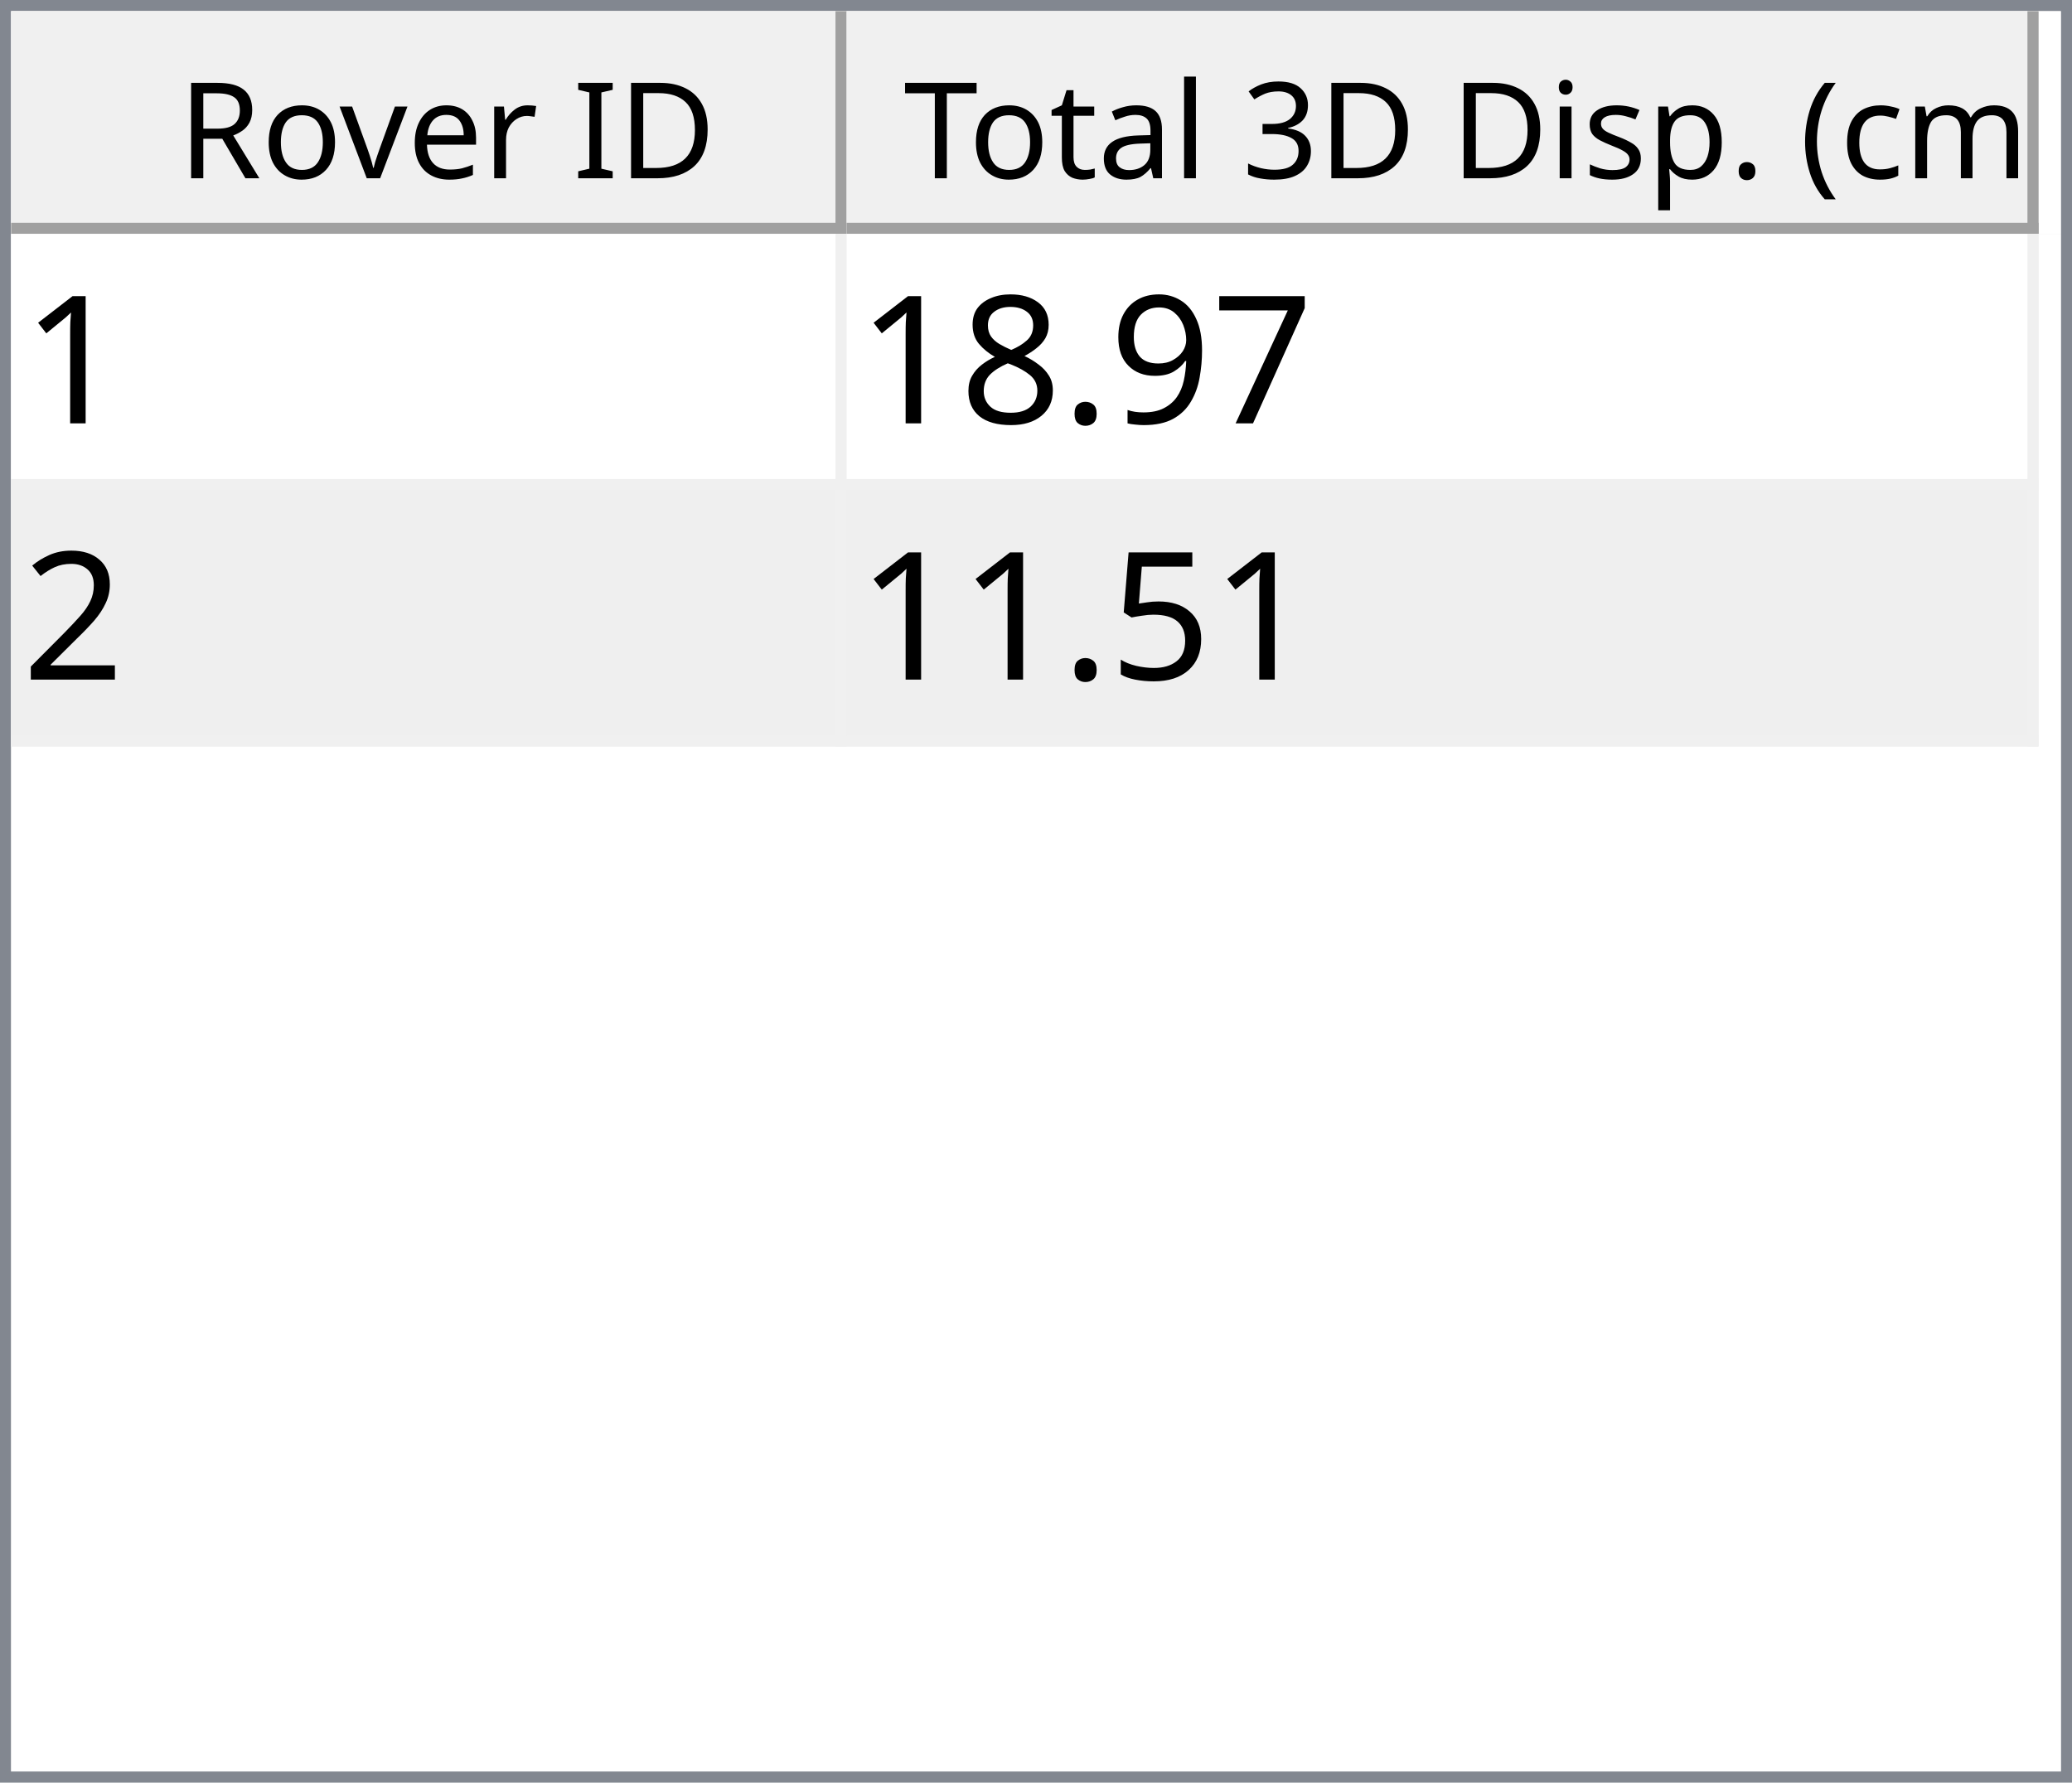
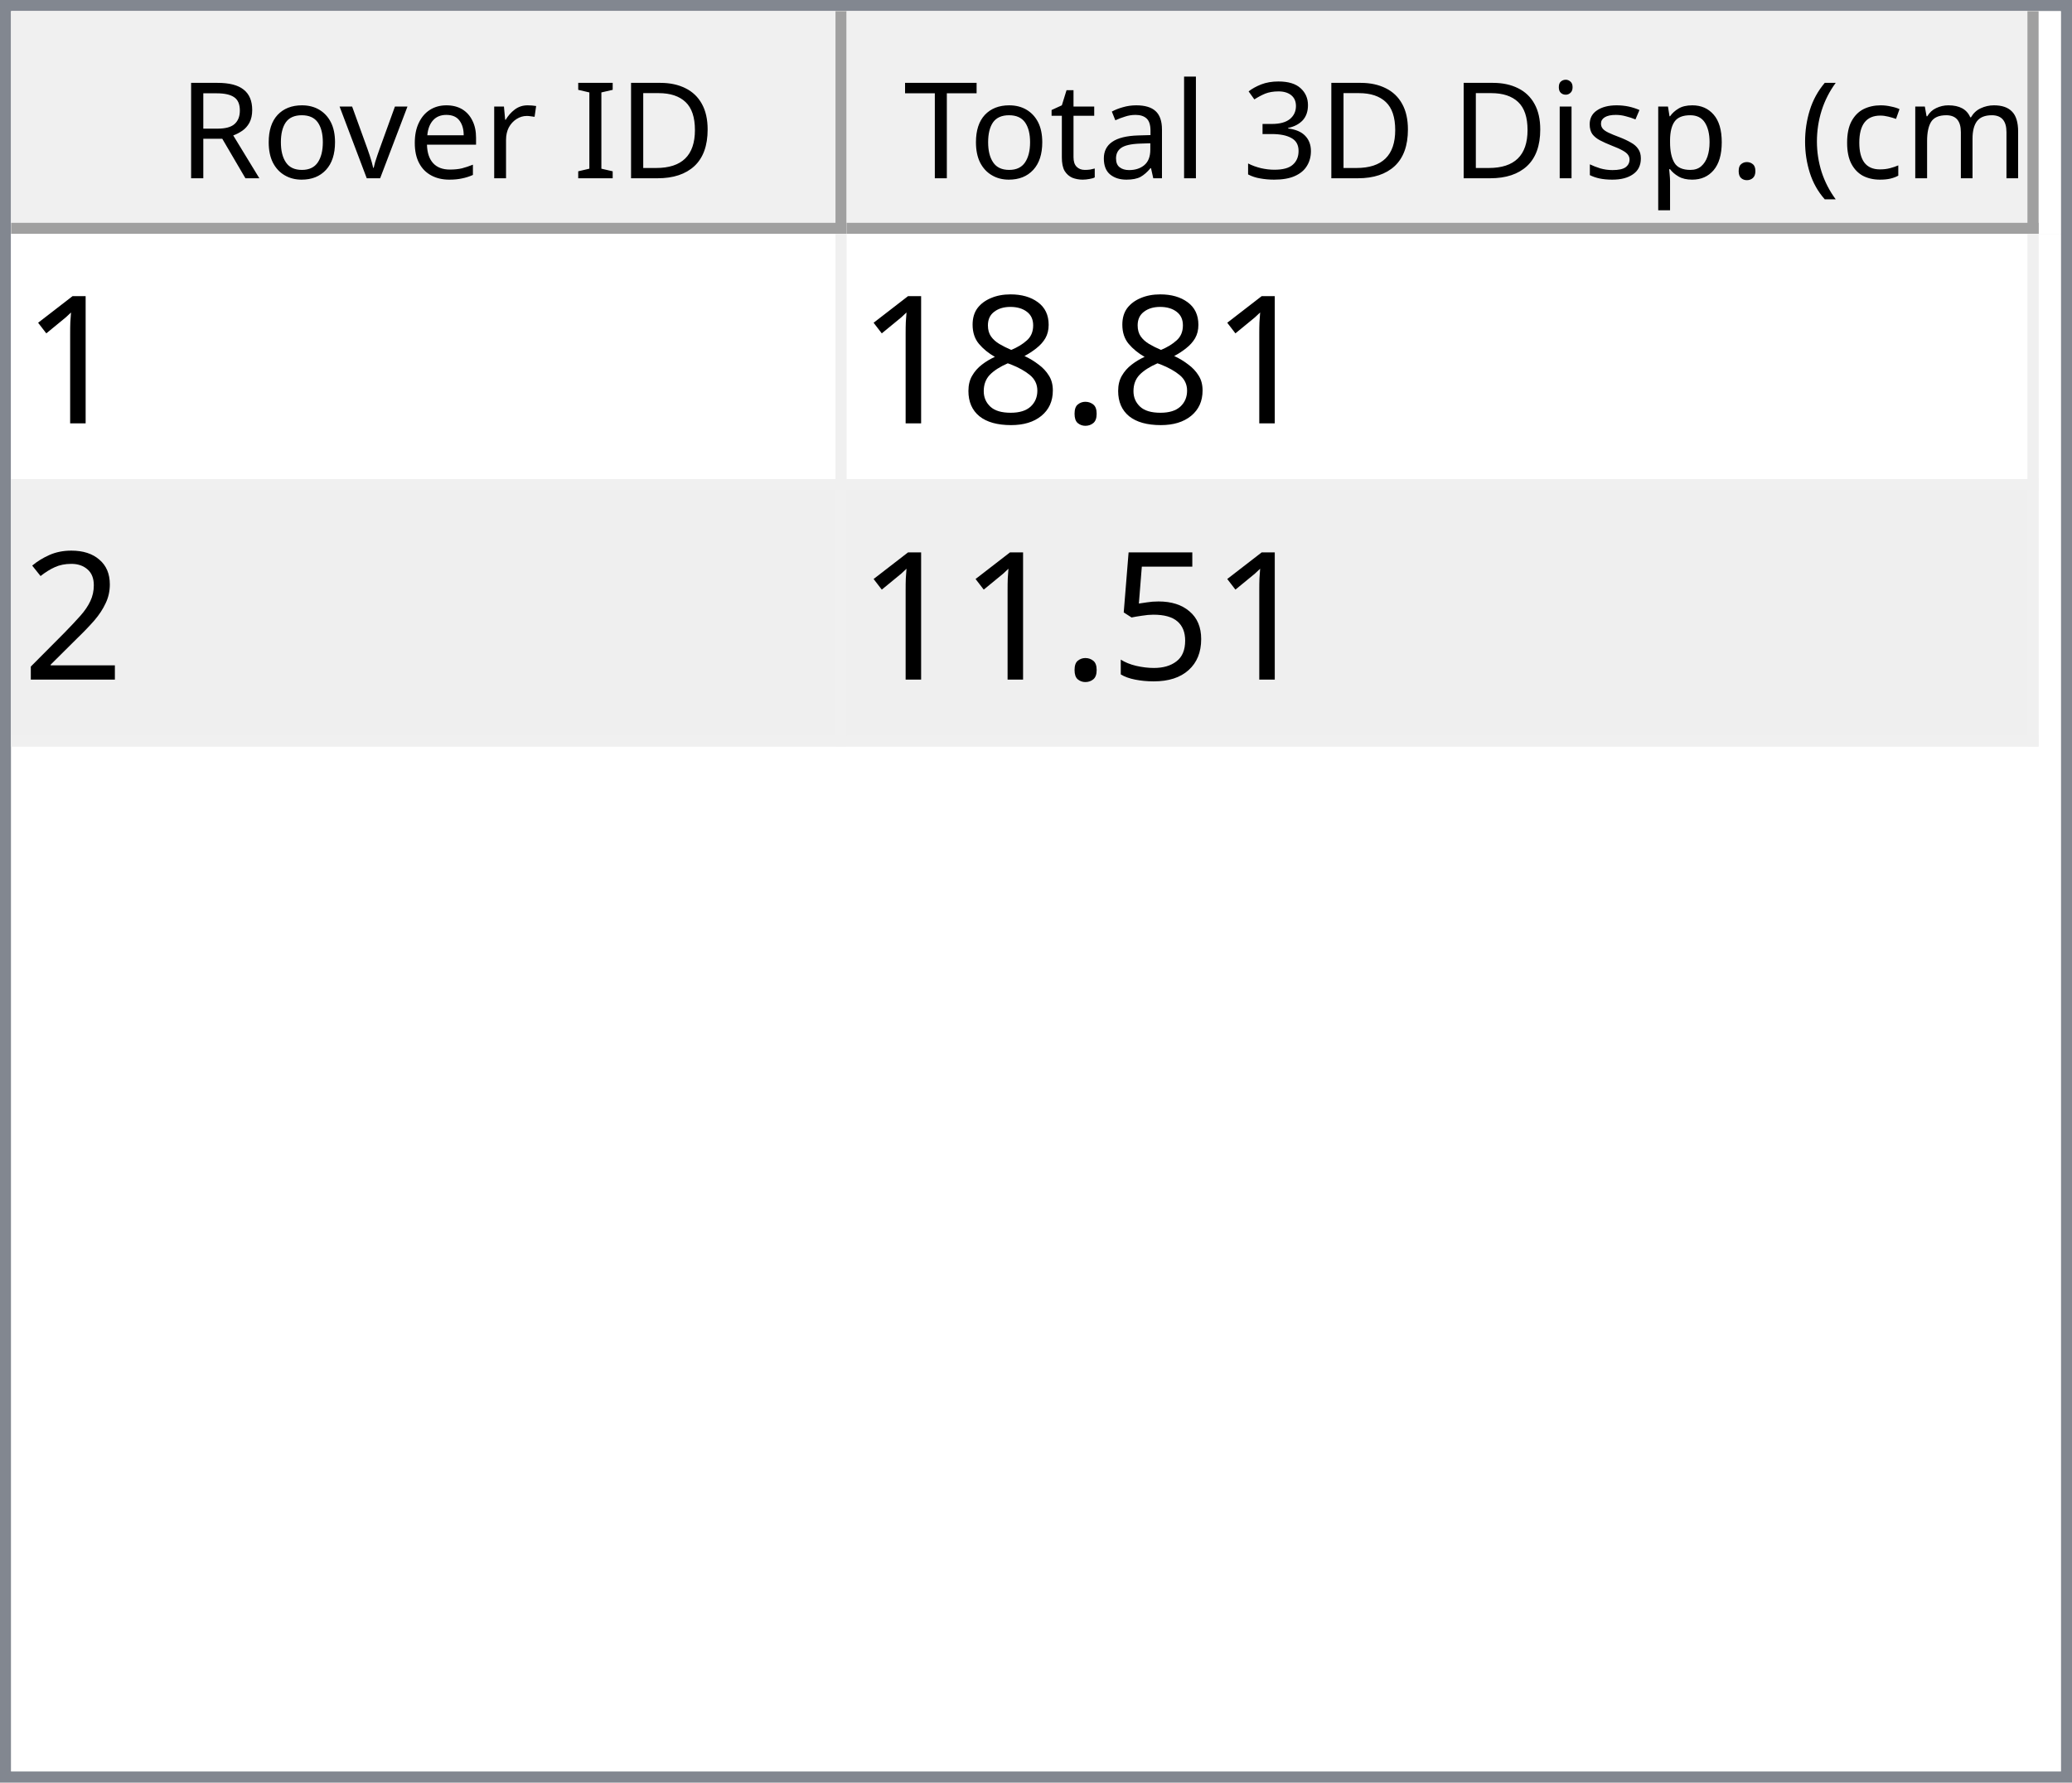
<svg xmlns="http://www.w3.org/2000/svg" style="fill-opacity:1; color-rendering:auto; color-interpolation:auto; text-rendering:auto; stroke:black; stroke-linecap:square; stroke-miterlimit:10; shape-rendering:auto; stroke-opacity:1; fill:black; stroke-dasharray:none; font-weight:normal; stroke-width:1; font-family:'Dialog'; font-style:normal; stroke-linejoin:miter; font-size:12px; stroke-dashoffset:0; image-rendering:auto;" width="186" height="160">
  <defs id="genericDefs" />
  <g>
    <defs id="defs1">
      <clipPath clipPathUnits="userSpaceOnUse" id="clipPath1">
        <path d="M0 0 L186 0 L186 160 L0 160 L0 0 Z" />
      </clipPath>
      <clipPath clipPathUnits="userSpaceOnUse" id="clipPath2">
        <path d="M0 0 L0 160 L186 160 L186 0 Z" />
      </clipPath>
      <clipPath clipPathUnits="userSpaceOnUse" id="clipPath3">
        <path d="M0 0 L0 20 L184 20 L184 0 Z" />
      </clipPath>
      <clipPath clipPathUnits="userSpaceOnUse" id="clipPath4">
        <path d="M0 0 L0 20 L75 20 L75 0 Z" />
      </clipPath>
      <clipPath clipPathUnits="userSpaceOnUse" id="clipPath5">
        <path d="M1 1 L1 19 L74 19 L74 1 Z" />
      </clipPath>
      <clipPath clipPathUnits="userSpaceOnUse" id="clipPath6">
        <path d="M0 0 L0 18 L73 18 L73 0 Z" />
      </clipPath>
      <clipPath clipPathUnits="userSpaceOnUse" id="clipPath7">
        <path d="M-0.5 -0.5 L-0.5 19.5 L74.5 19.5 L74.5 -0.5 Z" />
      </clipPath>
      <clipPath clipPathUnits="userSpaceOnUse" id="clipPath8">
        <path d="M0 0 L0 20 L107 20 L107 0 Z" />
      </clipPath>
      <clipPath clipPathUnits="userSpaceOnUse" id="clipPath9">
        <path d="M1 1 L1 19 L106 19 L106 1 Z" />
      </clipPath>
      <clipPath clipPathUnits="userSpaceOnUse" id="clipPath10">
        <path d="M0 0 L0 18 L105 18 L105 0 Z" />
      </clipPath>
      <clipPath clipPathUnits="userSpaceOnUse" id="clipPath11">
        <path d="M-0.5 -0.5 L-0.5 19.5 L106.5 19.5 L106.5 -0.5 Z" />
      </clipPath>
      <clipPath clipPathUnits="userSpaceOnUse" id="clipPath12">
        <path d="M0 0 L0 138 L184 138 L184 0 Z" />
      </clipPath>
      <clipPath clipPathUnits="userSpaceOnUse" id="clipPath13">
        <path d="M0 0 L0 46 L182 46 L182 0 Z" />
      </clipPath>
      <clipPath clipPathUnits="userSpaceOnUse" id="clipPath14">
        <path d="M-0.5 -0.5 L-0.5 45.5 L181.5 45.5 L181.5 -0.5 Z" />
      </clipPath>
      <clipPath clipPathUnits="userSpaceOnUse" id="clipPath15">
        <path d="M0 0 L0 22 L74 22 L74 0 Z" />
      </clipPath>
      <clipPath clipPathUnits="userSpaceOnUse" id="clipPath16">
        <path d="M0 0 L0 22 L106 22 L106 0 Z" />
      </clipPath>
      <font horiz-adv-x="64.551" id="font1">
        <font-face ascent="107.91" descent="25.098" units-per-em="100" style="font-style:normal; font-family:Segoe UI; font-weight:normal;" />
        <missing-glyph horiz-adv-x="64.551" d="M8.109 0 L8.109 68.266 L56.453 68.266 L56.453 0 L8.109 0 ZM15.328 7.234 L49.219 7.234 L49.219 61.031 L15.328 61.031 L15.328 7.234 Z" />
        <glyph unicode="D" horiz-adv-x="70.117" d="M9.188 0 L9.188 70.016 L28.516 70.016 Q65.531 70.016 65.531 35.891 Q65.531 19.672 55.25 9.836 Q44.969 0 27.734 0 L9.188 0 ZM17.391 62.594 L17.391 7.422 L27.828 7.422 Q41.609 7.422 49.273 14.797 Q56.938 22.172 56.938 35.688 Q56.938 62.594 28.328 62.594 L17.391 62.594 Z" />
        <glyph unicode="I" horiz-adv-x="26.611" d="M17.391 0 L9.188 0 L9.188 70.016 L17.391 70.016 L17.391 0 Z" />
        <glyph unicode=" " horiz-adv-x="27.393" d="" />
        <glyph unicode="r" horiz-adv-x="34.766" d="M34.188 41.891 Q32.078 43.5 28.125 43.5 Q23 43.5 19.555 38.672 Q16.109 33.844 16.109 25.484 L16.109 0 L8.109 0 L8.109 50 L16.109 50 L16.109 39.703 L16.312 39.703 Q18.016 44.969 21.531 47.922 Q25.047 50.875 29.391 50.875 Q32.516 50.875 34.188 50.203 L34.188 41.891 Z" />
        <glyph unicode="e" horiz-adv-x="52.295" d="M48.297 23 L12.984 23 Q13.188 14.656 17.484 10.109 Q21.781 5.562 29.297 5.562 Q37.75 5.562 44.828 11.141 L44.828 3.609 Q38.234 -1.172 27.391 -1.172 Q16.797 -1.172 10.742 5.641 Q4.688 12.453 4.688 24.812 Q4.688 36.469 11.305 43.82 Q17.922 51.172 27.734 51.172 Q37.547 51.172 42.922 44.828 Q48.297 38.484 48.297 27.203 L48.297 23 ZM40.094 29.781 Q40.047 36.719 36.75 40.578 Q33.453 44.438 27.594 44.438 Q21.922 44.438 17.969 40.383 Q14.016 36.328 13.094 29.781 L40.094 29.781 Z" />
        <glyph unicode="v" horiz-adv-x="47.9" d="M47.406 50 L27.484 0 L19.625 0 L0.688 50 L9.469 50 L22.172 13.672 Q23.578 9.672 23.922 6.688 L24.125 6.688 Q24.609 10.453 25.688 13.484 L38.969 50 L47.406 50 Z" />
        <glyph unicode="o" horiz-adv-x="58.594" d="M29 -1.172 Q17.922 -1.172 11.305 5.836 Q4.688 12.844 4.688 24.422 Q4.688 37.016 11.57 44.094 Q18.453 51.172 30.172 51.172 Q41.359 51.172 47.633 44.289 Q53.906 37.406 53.906 25.203 Q53.906 13.234 47.141 6.031 Q40.375 -1.172 29 -1.172 ZM29.594 44.438 Q21.875 44.438 17.383 39.188 Q12.891 33.938 12.891 24.703 Q12.891 15.828 17.43 10.695 Q21.969 5.562 29.594 5.562 Q37.359 5.562 41.531 10.594 Q45.703 15.625 45.703 24.906 Q45.703 34.281 41.531 39.359 Q37.359 44.438 29.594 44.438 Z" />
        <glyph unicode="R" horiz-adv-x="59.814" d="M59.375 0 L49.609 0 L37.891 19.625 Q36.281 22.359 34.766 24.289 Q33.25 26.219 31.664 27.438 Q30.078 28.656 28.25 29.219 Q26.422 29.781 24.125 29.781 L17.391 29.781 L17.391 0 L9.188 0 L9.188 70.016 L30.078 70.016 Q34.672 70.016 38.555 68.867 Q42.438 67.719 45.289 65.375 Q48.141 63.031 49.758 59.547 Q51.375 56.062 51.375 51.375 Q51.375 47.703 50.273 44.656 Q49.172 41.609 47.148 39.211 Q45.125 36.812 42.266 35.133 Q39.406 33.453 35.844 32.516 L35.844 32.328 Q37.594 31.547 38.891 30.547 Q40.188 29.547 41.359 28.18 Q42.531 26.812 43.68 25.078 Q44.828 23.344 46.234 21.047 L59.375 0 ZM17.391 62.594 L17.391 37.203 L28.516 37.203 Q31.594 37.203 34.203 38.133 Q36.812 39.062 38.719 40.797 Q40.625 42.531 41.703 45.047 Q42.781 47.562 42.781 50.688 Q42.781 56.297 39.141 59.445 Q35.5 62.594 28.609 62.594 L17.391 62.594 Z" />
        <glyph unicode=")" horiz-adv-x="30.176" d="M8.297 -15.922 L1.172 -15.922 Q16.406 2.344 16.406 26.812 Q16.406 51.469 1.078 70.016 L8.297 70.016 Q23.531 52.156 23.531 26.703 Q23.531 1.375 8.297 -15.922 Z" />
        <glyph unicode="m" horiz-adv-x="86.133" d="M79.109 0 L71.094 0 L71.094 28.719 Q71.094 37.016 68.531 40.727 Q65.969 44.438 59.906 44.438 Q54.781 44.438 51.195 39.75 Q47.609 35.062 47.609 28.516 L47.609 0 L39.594 0 L39.594 29.688 Q39.594 44.438 28.219 44.438 Q22.953 44.438 19.531 40.016 Q16.109 35.594 16.109 28.516 L16.109 0 L8.109 0 L8.109 50 L16.109 50 L16.109 42.094 L16.312 42.094 Q21.625 51.172 31.844 51.172 Q36.969 51.172 40.773 48.312 Q44.578 45.453 46 40.828 Q51.562 51.172 62.594 51.172 Q79.109 51.172 79.109 30.812 L79.109 0 Z" />
        <glyph unicode="c" horiz-adv-x="46.191" d="M42.188 2.297 Q36.422 -1.172 28.516 -1.172 Q17.828 -1.172 11.258 5.789 Q4.688 12.75 4.688 23.828 Q4.688 36.188 11.766 43.68 Q18.844 51.172 30.672 51.172 Q37.25 51.172 42.281 48.734 L42.281 40.531 Q36.719 44.438 30.375 44.438 Q22.703 44.438 17.797 38.945 Q12.891 33.453 12.891 24.516 Q12.891 15.719 17.508 10.641 Q22.125 5.562 29.891 5.562 Q36.422 5.562 42.188 9.906 L42.188 2.297 Z" />
        <glyph unicode="(" horiz-adv-x="30.176" d="M29.109 -15.922 L21.969 -15.922 Q6.844 1.375 6.844 26.703 Q6.844 52.156 21.969 70.016 L29.203 70.016 Q13.875 51.469 13.875 26.812 Q13.875 2.344 29.109 -15.922 Z" />
        <glyph unicode="." horiz-adv-x="21.68" d="M10.891 -1.078 Q8.641 -1.078 7.055 0.539 Q5.469 2.156 5.469 4.391 Q5.469 6.641 7.055 8.273 Q8.641 9.906 10.891 9.906 Q13.188 9.906 14.797 8.273 Q16.406 6.641 16.406 4.391 Q16.406 2.156 14.797 0.539 Q13.188 -1.078 10.891 -1.078 Z" />
        <glyph unicode="p" horiz-adv-x="58.789" d="M16.312 7.234 L16.109 7.234 L16.109 -23 L8.109 -23 L8.109 50 L16.109 50 L16.109 41.219 L16.312 41.219 Q22.219 51.172 33.594 51.172 Q43.266 51.172 48.688 44.461 Q54.109 37.75 54.109 26.469 Q54.109 13.922 48 6.375 Q41.891 -1.172 31.297 -1.172 Q21.578 -1.172 16.312 7.234 ZM16.109 27.391 L16.109 20.406 Q16.109 14.203 20.141 9.883 Q24.172 5.562 30.375 5.562 Q37.641 5.562 41.773 11.133 Q45.906 16.703 45.906 26.609 Q45.906 34.969 42.047 39.703 Q38.188 44.438 31.594 44.438 Q24.609 44.438 20.359 39.578 Q16.109 34.719 16.109 27.391 Z" />
        <glyph unicode="s" horiz-adv-x="42.432" d="M5.078 1.812 L5.078 10.406 Q11.625 5.562 19.484 5.562 Q30.031 5.562 30.031 12.594 Q30.031 14.594 29.125 15.992 Q28.219 17.391 26.68 18.461 Q25.141 19.531 23.07 20.383 Q21 21.234 18.609 22.172 Q15.281 23.484 12.766 24.828 Q10.25 26.172 8.57 27.859 Q6.891 29.547 6.031 31.695 Q5.172 33.844 5.172 36.719 Q5.172 40.234 6.789 42.945 Q8.406 45.656 11.086 47.484 Q13.766 49.312 17.211 50.242 Q20.656 51.172 24.312 51.172 Q30.812 51.172 35.938 48.922 L35.938 40.828 Q30.422 44.438 23.25 44.438 Q21 44.438 19.195 43.922 Q17.391 43.406 16.094 42.477 Q14.797 41.547 14.086 40.258 Q13.375 38.969 13.375 37.406 Q13.375 35.453 14.086 34.133 Q14.797 32.812 16.164 31.789 Q17.531 30.766 19.484 29.938 Q21.438 29.109 23.922 28.125 Q27.25 26.859 29.883 25.516 Q32.516 24.172 34.375 22.484 Q36.234 20.797 37.234 18.602 Q38.234 16.406 38.234 13.375 Q38.234 9.672 36.602 6.938 Q34.969 4.203 32.234 2.398 Q29.5 0.594 25.93 -0.289 Q22.359 -1.172 18.453 -1.172 Q10.75 -1.172 5.078 1.812 Z" />
        <glyph unicode="i" horiz-adv-x="24.219" d="M12.203 62.703 Q10.062 62.703 8.547 64.164 Q7.031 65.625 7.031 67.875 Q7.031 70.125 8.547 71.609 Q10.062 73.094 12.203 73.094 Q14.406 73.094 15.945 71.609 Q17.484 70.125 17.484 67.875 Q17.484 65.719 15.945 64.211 Q14.406 62.703 12.203 62.703 ZM16.109 0 L8.109 0 L8.109 50 L16.109 50 L16.109 0 Z" />
        <glyph unicode="3" horiz-adv-x="53.906" d="M46.531 19.828 Q46.531 15.094 44.75 11.211 Q42.969 7.328 39.719 4.57 Q36.469 1.812 31.93 0.297 Q27.391 -1.219 21.922 -1.219 Q11.922 -1.219 6 2.594 L6 11.188 Q13.094 5.609 22.219 5.609 Q25.875 5.609 28.828 6.539 Q31.781 7.469 33.906 9.227 Q36.031 10.984 37.18 13.477 Q38.328 15.969 38.328 19.094 Q38.328 32.812 18.797 32.812 L12.984 32.812 L12.984 39.594 L18.5 39.594 Q35.797 39.594 35.797 52.484 Q35.797 64.406 22.609 64.406 Q15.188 64.406 8.688 59.422 L8.688 67.188 Q15.375 71.188 24.609 71.188 Q29 71.188 32.57 69.969 Q36.141 68.75 38.68 66.555 Q41.219 64.359 42.609 61.281 Q44 58.203 44 54.5 Q44 40.672 30.031 36.719 L30.031 36.531 Q33.594 36.141 36.625 34.797 Q39.656 33.453 41.852 31.305 Q44.047 29.156 45.289 26.25 Q46.531 23.344 46.531 19.828 Z" />
        <glyph unicode="l" horiz-adv-x="24.219" d="M16.109 0 L8.109 0 L8.109 74.031 L16.109 74.031 L16.109 0 Z" />
        <glyph unicode="a" horiz-adv-x="50.879" d="M43.891 0 L35.891 0 L35.891 7.812 L35.688 7.812 Q30.469 -1.172 20.312 -1.172 Q12.844 -1.172 8.617 2.781 Q4.391 6.734 4.391 13.281 Q4.391 27.297 20.906 29.594 L35.891 31.688 Q35.891 44.438 25.594 44.438 Q16.547 44.438 9.281 38.281 L9.281 46.484 Q16.656 51.172 26.266 51.172 Q43.891 51.172 43.891 32.516 L43.891 0 ZM35.891 25.297 L23.828 23.641 Q18.266 22.859 15.43 20.875 Q12.594 18.891 12.594 13.875 Q12.594 10.203 15.211 7.883 Q17.828 5.562 22.172 5.562 Q28.125 5.562 32.008 9.742 Q35.891 13.922 35.891 20.312 L35.891 25.297 Z" />
        <glyph unicode="t" horiz-adv-x="33.887" d="M31.297 0.484 Q28.469 -1.078 23.828 -1.078 Q10.688 -1.078 10.688 13.578 L10.688 43.172 L2.094 43.172 L2.094 50 L10.688 50 L10.688 62.203 L18.703 64.797 L18.703 50 L31.297 50 L31.297 43.172 L18.703 43.172 L18.703 14.984 Q18.703 9.969 20.414 7.82 Q22.125 5.672 26.078 5.672 Q29.109 5.672 31.297 7.328 L31.297 0.484 Z" />
        <glyph unicode="T" horiz-adv-x="52.393" d="M50.594 62.594 L30.375 62.594 L30.375 0 L22.172 0 L22.172 62.594 L2 62.594 L2 70.016 L50.594 70.016 L50.594 62.594 Z" />
      </font>
      <font horiz-adv-x="75.0" id="font2">
        <font-face ascent="100.537" descent="21.973" units-per-em="100" style="font-style:normal; font-family:sans-serif; font-weight:normal;" />
        <missing-glyph horiz-adv-x="75.0" d="M12.5 0 L12.5 62.5 L62.5 62.5 L62.5 0 L12.5 0 ZM14.062 1.562 L60.938 1.562 L60.938 60.938 L14.062 60.938 L14.062 1.562 Z" />
        <glyph unicode="1" horiz-adv-x="55.615" d="M37.25 0 L28.469 0 L28.469 56 Q25.297 52.984 20.141 49.953 Q14.984 46.922 10.891 45.406 L10.891 53.906 Q18.266 57.375 23.781 62.305 Q29.297 67.234 31.594 71.875 L37.25 71.875 L37.25 0 Z" />
-         <glyph unicode="7" horiz-adv-x="55.615" d="M4.734 62.203 L4.734 70.656 L51.078 70.656 L51.078 63.812 Q44.234 56.547 37.523 44.484 Q30.812 32.422 27.156 19.672 Q24.516 10.688 23.781 0 L14.75 0 Q14.891 8.453 18.062 20.414 Q21.234 32.375 27.172 43.484 Q33.109 54.594 39.797 62.203 L4.734 62.203 Z" />
-         <glyph unicode="9" horiz-adv-x="55.615" d="M5.469 16.547 L13.922 17.328 Q14.984 11.375 18.016 8.688 Q21.047 6 25.781 6 Q29.828 6 32.883 7.859 Q35.938 9.719 37.891 12.82 Q39.844 15.922 41.164 21.195 Q42.484 26.469 42.484 31.938 Q42.484 32.516 42.438 33.688 Q39.797 29.5 35.234 26.883 Q30.672 24.266 25.344 24.266 Q16.453 24.266 10.305 30.711 Q4.156 37.156 4.156 47.703 Q4.156 58.594 10.578 65.234 Q17 71.875 26.656 71.875 Q33.641 71.875 39.43 68.117 Q45.219 64.359 48.219 57.398 Q51.219 50.438 51.219 37.25 Q51.219 23.531 48.242 15.406 Q45.266 7.281 39.383 3.031 Q33.5 -1.219 25.594 -1.219 Q17.188 -1.219 11.867 3.445 Q6.547 8.109 5.469 16.547 ZM41.453 48.141 Q41.453 55.719 37.43 60.156 Q33.406 64.594 27.734 64.594 Q21.875 64.594 17.531 59.812 Q13.188 55.031 13.188 47.406 Q13.188 40.578 17.312 36.305 Q21.438 32.031 27.484 32.031 Q33.594 32.031 37.523 36.305 Q41.453 40.578 41.453 48.141 Z" />
        <glyph unicode="." horiz-adv-x="27.783" d="M9.078 0 L9.078 10.016 L19.094 10.016 L19.094 0 L9.078 0 Z" />
        <glyph unicode="8" horiz-adv-x="55.615" d="M17.672 38.812 Q12.203 40.828 9.57 44.539 Q6.938 48.25 6.938 53.422 Q6.938 61.234 12.555 66.555 Q18.172 71.875 27.484 71.875 Q36.859 71.875 42.578 66.43 Q48.297 60.984 48.297 53.172 Q48.297 48.188 45.68 44.508 Q43.062 40.828 37.75 38.812 Q44.344 36.672 47.781 31.883 Q51.219 27.094 51.219 20.453 Q51.219 11.281 44.727 5.031 Q38.234 -1.219 27.641 -1.219 Q17.047 -1.219 10.547 5.055 Q4.047 11.328 4.047 20.703 Q4.047 27.688 7.594 32.398 Q11.141 37.109 17.672 38.812 ZM15.922 53.719 Q15.922 48.641 19.195 45.414 Q22.469 42.188 27.688 42.188 Q32.766 42.188 36.016 45.383 Q39.266 48.578 39.266 53.219 Q39.266 58.062 35.914 61.359 Q32.562 64.656 27.594 64.656 Q22.562 64.656 19.242 61.43 Q15.922 58.203 15.922 53.719 ZM13.094 20.656 Q13.094 16.891 14.875 13.375 Q16.656 9.859 20.172 7.93 Q23.688 6 27.734 6 Q34.031 6 38.133 10.055 Q42.234 14.109 42.234 20.359 Q42.234 26.703 38.016 30.859 Q33.797 35.016 27.438 35.016 Q21.234 35.016 17.164 30.914 Q13.094 26.812 13.094 20.656 Z" />
        <glyph unicode="2" horiz-adv-x="55.615" d="M50.344 8.453 L50.344 0 L3.031 0 Q2.938 3.172 4.047 6.109 Q5.859 10.938 9.836 15.625 Q13.812 20.312 21.344 26.469 Q33.016 36.031 37.117 41.625 Q41.219 47.219 41.219 52.203 Q41.219 57.422 37.477 61.008 Q33.734 64.594 27.734 64.594 Q21.391 64.594 17.578 60.789 Q13.766 56.984 13.719 50.25 L4.688 51.172 Q5.609 61.281 11.664 66.578 Q17.719 71.875 27.938 71.875 Q38.234 71.875 44.242 66.164 Q50.25 60.453 50.25 52 Q50.25 47.703 48.492 43.555 Q46.734 39.406 42.656 34.812 Q38.578 30.219 29.109 22.219 Q21.188 15.578 18.945 13.211 Q16.703 10.844 15.234 8.453 L50.344 8.453 Z" />
        <glyph unicode="5" horiz-adv-x="55.615" d="M4.156 18.75 L13.375 19.531 Q14.406 12.797 18.141 9.398 Q21.875 6 27.156 6 Q33.5 6 37.891 10.789 Q42.281 15.578 42.281 23.484 Q42.281 31 38.062 35.352 Q33.844 39.703 27 39.703 Q22.75 39.703 19.336 37.773 Q15.922 35.844 13.969 32.766 L5.719 33.844 L12.641 70.609 L48.25 70.609 L48.25 62.203 L19.672 62.203 L15.828 42.969 Q22.266 47.469 29.344 47.469 Q38.719 47.469 45.164 40.969 Q51.609 34.469 51.609 24.266 Q51.609 14.547 45.953 7.469 Q39.062 -1.219 27.156 -1.219 Q17.391 -1.219 11.211 4.25 Q5.031 9.719 4.156 18.75 Z" />
      </font>
    </defs>
    <g style="fill:white; stroke:white;">
      <rect x="0" y="0" width="186" style="clip-path:url(#clipPath1); stroke:none;" height="160" />
    </g>
    <g style="fill:white; text-rendering:optimizeSpeed; color-rendering:optimizeSpeed; image-rendering:optimizeSpeed; shape-rendering:crispEdges; stroke:white; color-interpolation:sRGB;">
      <rect x="0" width="186" height="160" y="0" style="stroke:none;" />
      <path style="stroke:none;" d="M0 160 L186 160 L186 0 L0 0 Z" />
    </g>
    <g style="fill:rgb(240,240,240); font-family:'Segoe UI'; stroke:rgb(240,240,240);">
      <rect x="0" y="0" width="186" style="clip-path:url(#clipPath2); stroke:none;" height="160" />
    </g>
    <g style="fill:rgb(130,135,144); font-family:'Segoe UI'; stroke:rgb(130,135,144);">
      <path d="M0 0 L186 0 L186 160 L0 160 L0 0 ZM1 1 L185 1 L185 159 L1 159 L1 1 Z" style="fill-rule:evenodd; clip-path:url(#clipPath2); stroke:none;" />
    </g>
    <g style="fill:white; font-family:'Segoe UI'; stroke:white;" transform="translate(1,1)">
      <rect x="0" y="0" width="184" style="clip-path:url(#clipPath3); stroke:none;" height="20" />
    </g>
    <g style="fill:rgb(240,240,240); font-family:'Segoe UI'; stroke:rgb(240,240,240);" transform="translate(1,1)">
      <rect x="0" y="0" width="75" style="clip-path:url(#clipPath4); stroke:none;" height="20" />
    </g>
    <g style="font-family:'Segoe UI';" transform="translate(2,2)">
      <text x="14" xml:space="preserve" y="14" style="clip-path:url(#clipPath6); stroke:none;">Rover ID</text>
    </g>
    <g style="fill:rgb(160,160,160); font-family:'Segoe UI'; stroke:rgb(160,160,160); stroke-linejoin:bevel;" transform="translate(1.5,1.5)">
      <line x1="74" x2="74" y1="0" style="fill:none; clip-path:url(#clipPath7);" y2="19" />
    </g>
    <g style="fill:rgb(160,160,160); font-family:'Segoe UI'; stroke:rgb(160,160,160); stroke-linejoin:bevel;" transform="matrix(1,0,0,1,1,1) translate(0.5,0.5)">
      <line x1="0" x2="74" y1="19" style="fill:none; clip-path:url(#clipPath7);" y2="19" />
    </g>
    <g style="fill:rgb(240,240,240); font-family:'Segoe UI'; stroke:rgb(240,240,240);" transform="translate(76,1)">
      <rect x="0" y="0" width="107" style="clip-path:url(#clipPath8); stroke:none;" height="20" />
    </g>
    <g style="font-family:'Segoe UI';" transform="translate(77,2)">
      <text x="1" xml:space="preserve" y="14" style="clip-path:url(#clipPath10); stroke:none;"> Total 3D Disp. (cm)</text>
    </g>
    <g style="fill:rgb(160,160,160); font-family:'Segoe UI'; stroke:rgb(160,160,160); stroke-linejoin:bevel;" transform="translate(76.5,1.5)">
      <line x1="106" x2="106" y1="0" style="fill:none; clip-path:url(#clipPath11);" y2="19" />
    </g>
    <g style="fill:rgb(160,160,160); font-family:'Segoe UI'; stroke:rgb(160,160,160); stroke-linejoin:bevel;" transform="matrix(1,0,0,1,76,1) translate(0.5,0.5)">
      <line x1="0" x2="106" y1="19" style="fill:none; clip-path:url(#clipPath11);" y2="19" />
    </g>
    <g style="fill:white; font-family:'Segoe UI'; stroke:white;" transform="translate(1,21)">
      <rect x="0" y="0" width="184" style="clip-path:url(#clipPath12); stroke:none;" height="138" />
    </g>
    <g style="fill:rgb(240,240,240); font-size:16px; font-family:sans-serif; stroke:rgb(240,240,240);" transform="translate(1,21)">
      <rect x="0" y="0" width="182" style="clip-path:url(#clipPath13); stroke:none;" height="46" />
      <line transform="translate(0.5,0.5)" x1="0" x2="181" y1="22" style="clip-path:url(#clipPath14); fill:none; stroke-linejoin:bevel;" y2="22" />
    </g>
    <g transform="matrix(1,0,0,1,1,21) translate(0.5,0.5)" style="fill:rgb(240,240,240); font-size:16px; font-family:sans-serif; stroke:rgb(240,240,240); stroke-linejoin:bevel;">
      <line x1="0" x2="181" y1="45" style="fill:none; clip-path:url(#clipPath14);" y2="45" />
    </g>
    <g transform="matrix(1,0,0,1,1,21) translate(0.5,0.5)" style="fill:rgb(240,240,240); font-size:16px; font-family:sans-serif; stroke:rgb(240,240,240); stroke-linejoin:bevel;">
      <line x1="74" x2="74" y1="0" style="fill:none; clip-path:url(#clipPath14);" y2="45" />
    </g>
    <g transform="matrix(1,0,0,1,1,21) translate(0.5,0.5)" style="fill:rgb(240,240,240); font-size:16px; font-family:sans-serif; stroke:rgb(240,240,240); stroke-linejoin:bevel;">
      <line x1="181" x2="181" y1="0" style="fill:none; clip-path:url(#clipPath14);" y2="45" />
    </g>
    <g style="fill:white; font-size:16px; font-family:sans-serif; stroke:white;" transform="matrix(1,0,0,1,1,21)">
      <rect x="0" y="0" width="74" style="clip-path:url(#clipPath15); stroke:none;" height="22" />
      <text x="1" y="17" style="fill:black; clip-path:url(#clipPath15); stroke:none;" xml:space="preserve">1</text>
    </g>
    <g style="fill:white; font-size:16px; font-family:sans-serif; stroke:white;" transform="matrix(1,0,0,1,1,21) translate(75,0)">
      <rect x="0" y="0" width="106" style="clip-path:url(#clipPath16); stroke:none;" height="22" />
-       <text x="1" y="17" style="fill:black; clip-path:url(#clipPath16); stroke:none;" xml:space="preserve">18.97</text>
+       <text x="1" y="17" style="fill:black; clip-path:url(#clipPath16); stroke:none;" xml:space="preserve">18.81</text>
    </g>
    <g style="fill:rgb(239,239,239); font-size:16px; font-family:sans-serif; stroke:rgb(239,239,239);" transform="matrix(1,0,0,1,1,21) translate(0,23)">
      <rect x="0" y="0" width="74" style="clip-path:url(#clipPath15); stroke:none;" height="22" />
      <text x="1" y="17" style="fill:black; clip-path:url(#clipPath15); stroke:none;" xml:space="preserve">2</text>
    </g>
    <g style="fill:rgb(239,239,239); font-size:16px; font-family:sans-serif; stroke:rgb(239,239,239);" transform="matrix(1,0,0,1,1,21) translate(75,23)">
      <rect x="0" y="0" width="106" style="clip-path:url(#clipPath16); stroke:none;" height="22" />
      <text x="1" y="17" style="fill:black; clip-path:url(#clipPath16); stroke:none;" xml:space="preserve">11.51</text>
    </g>
  </g>
</svg>
